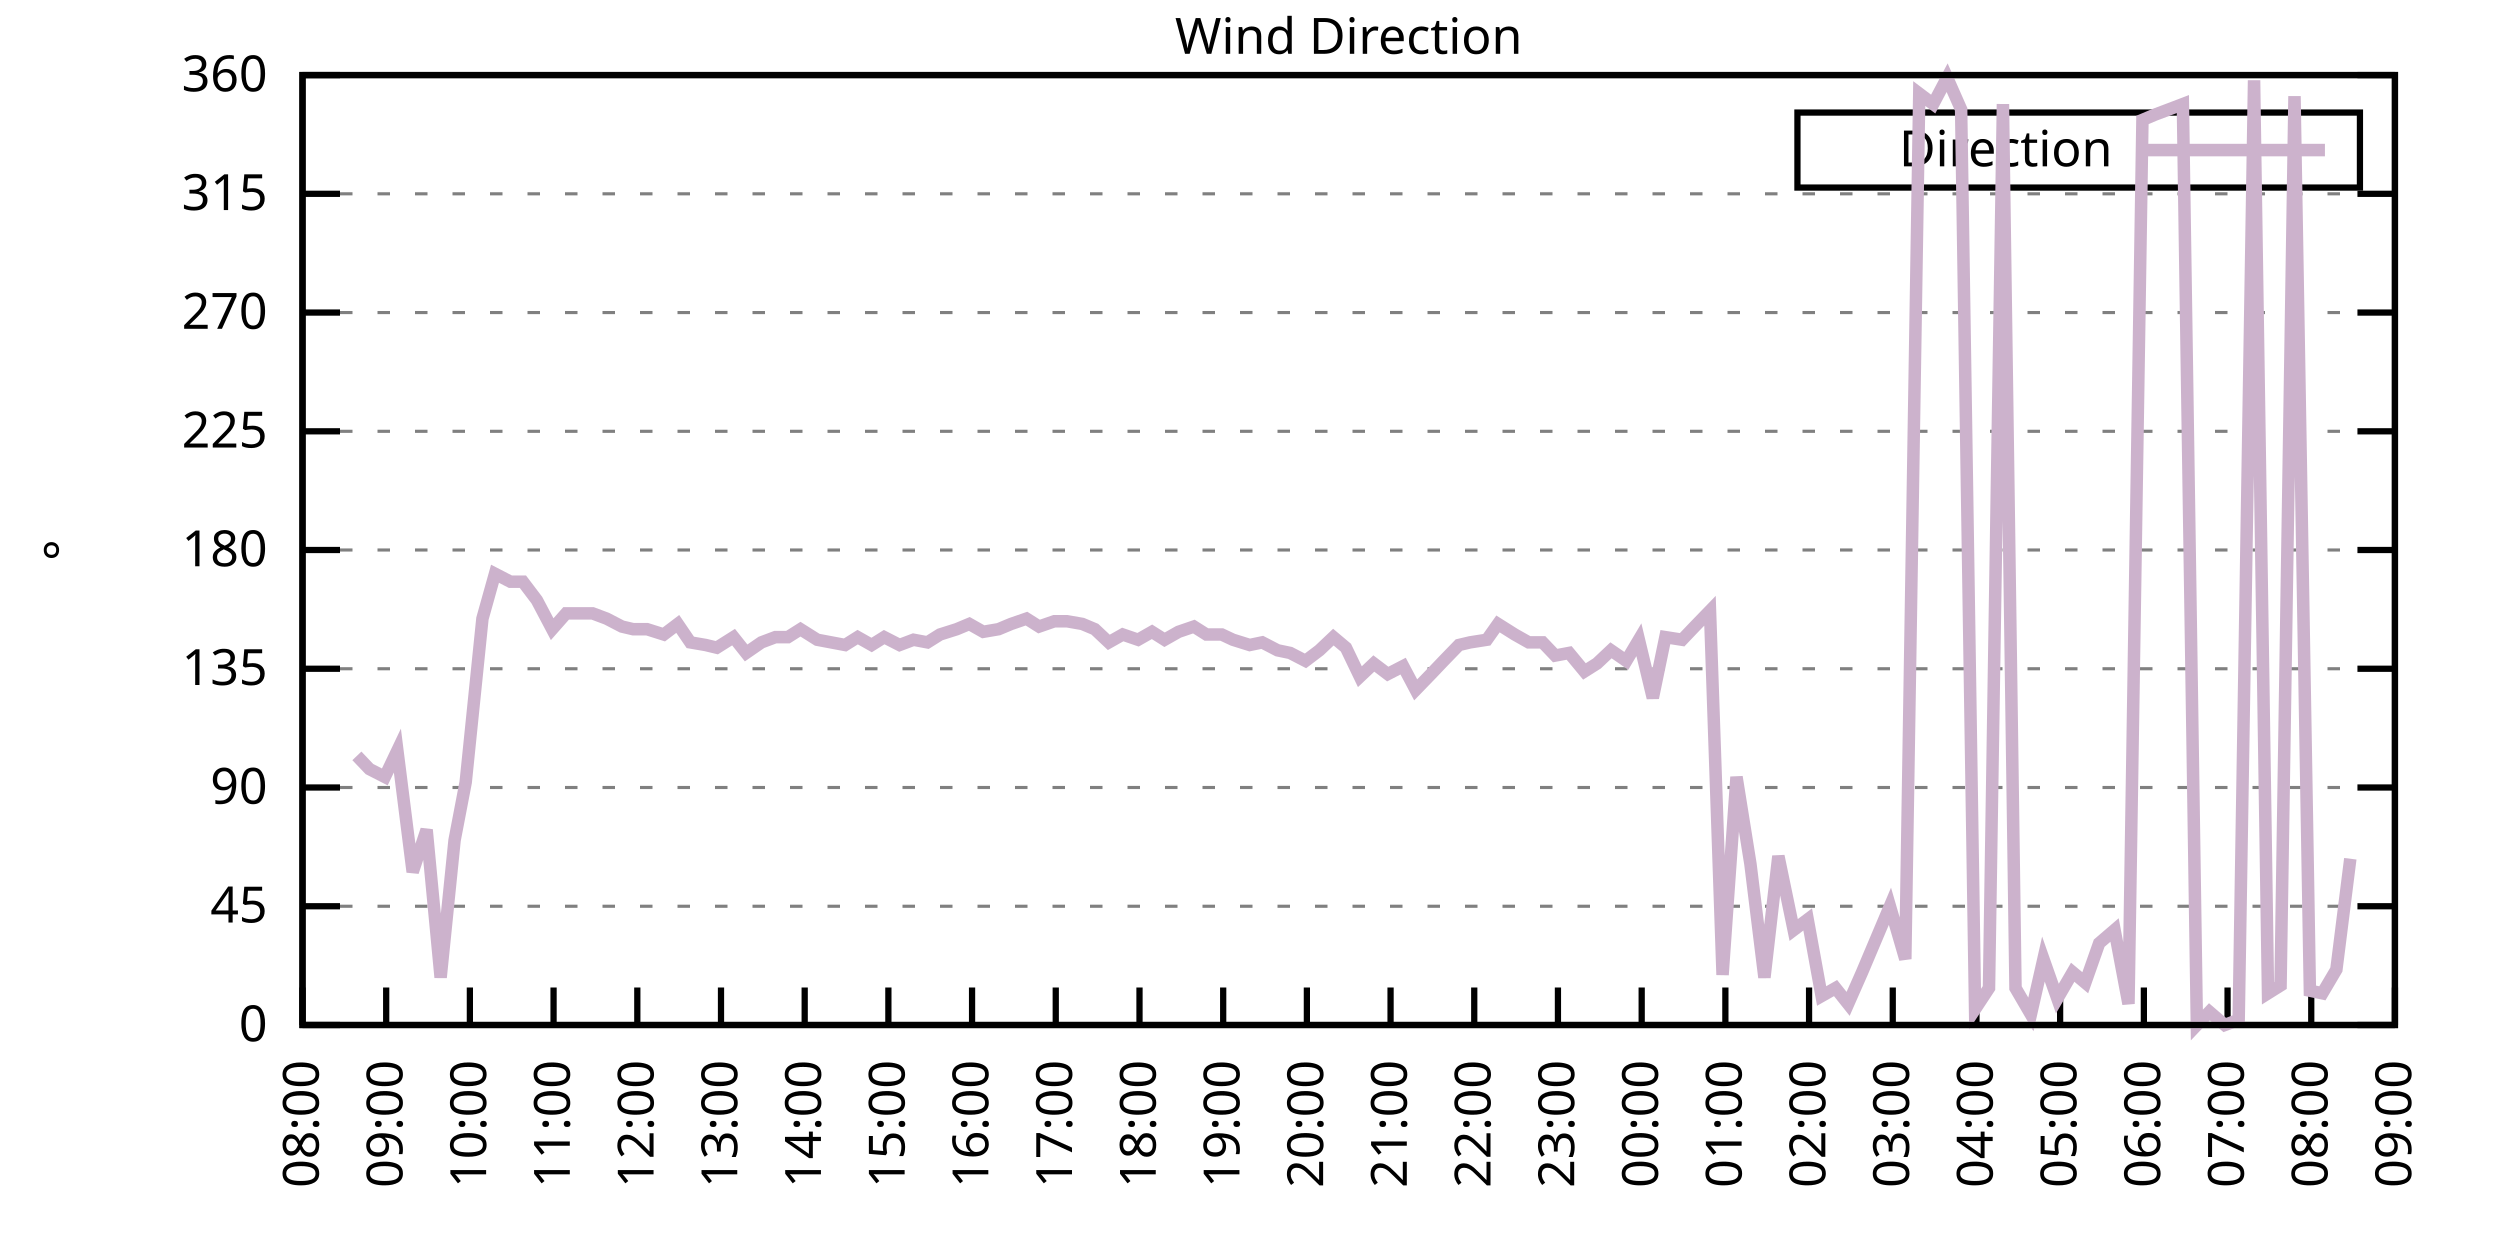
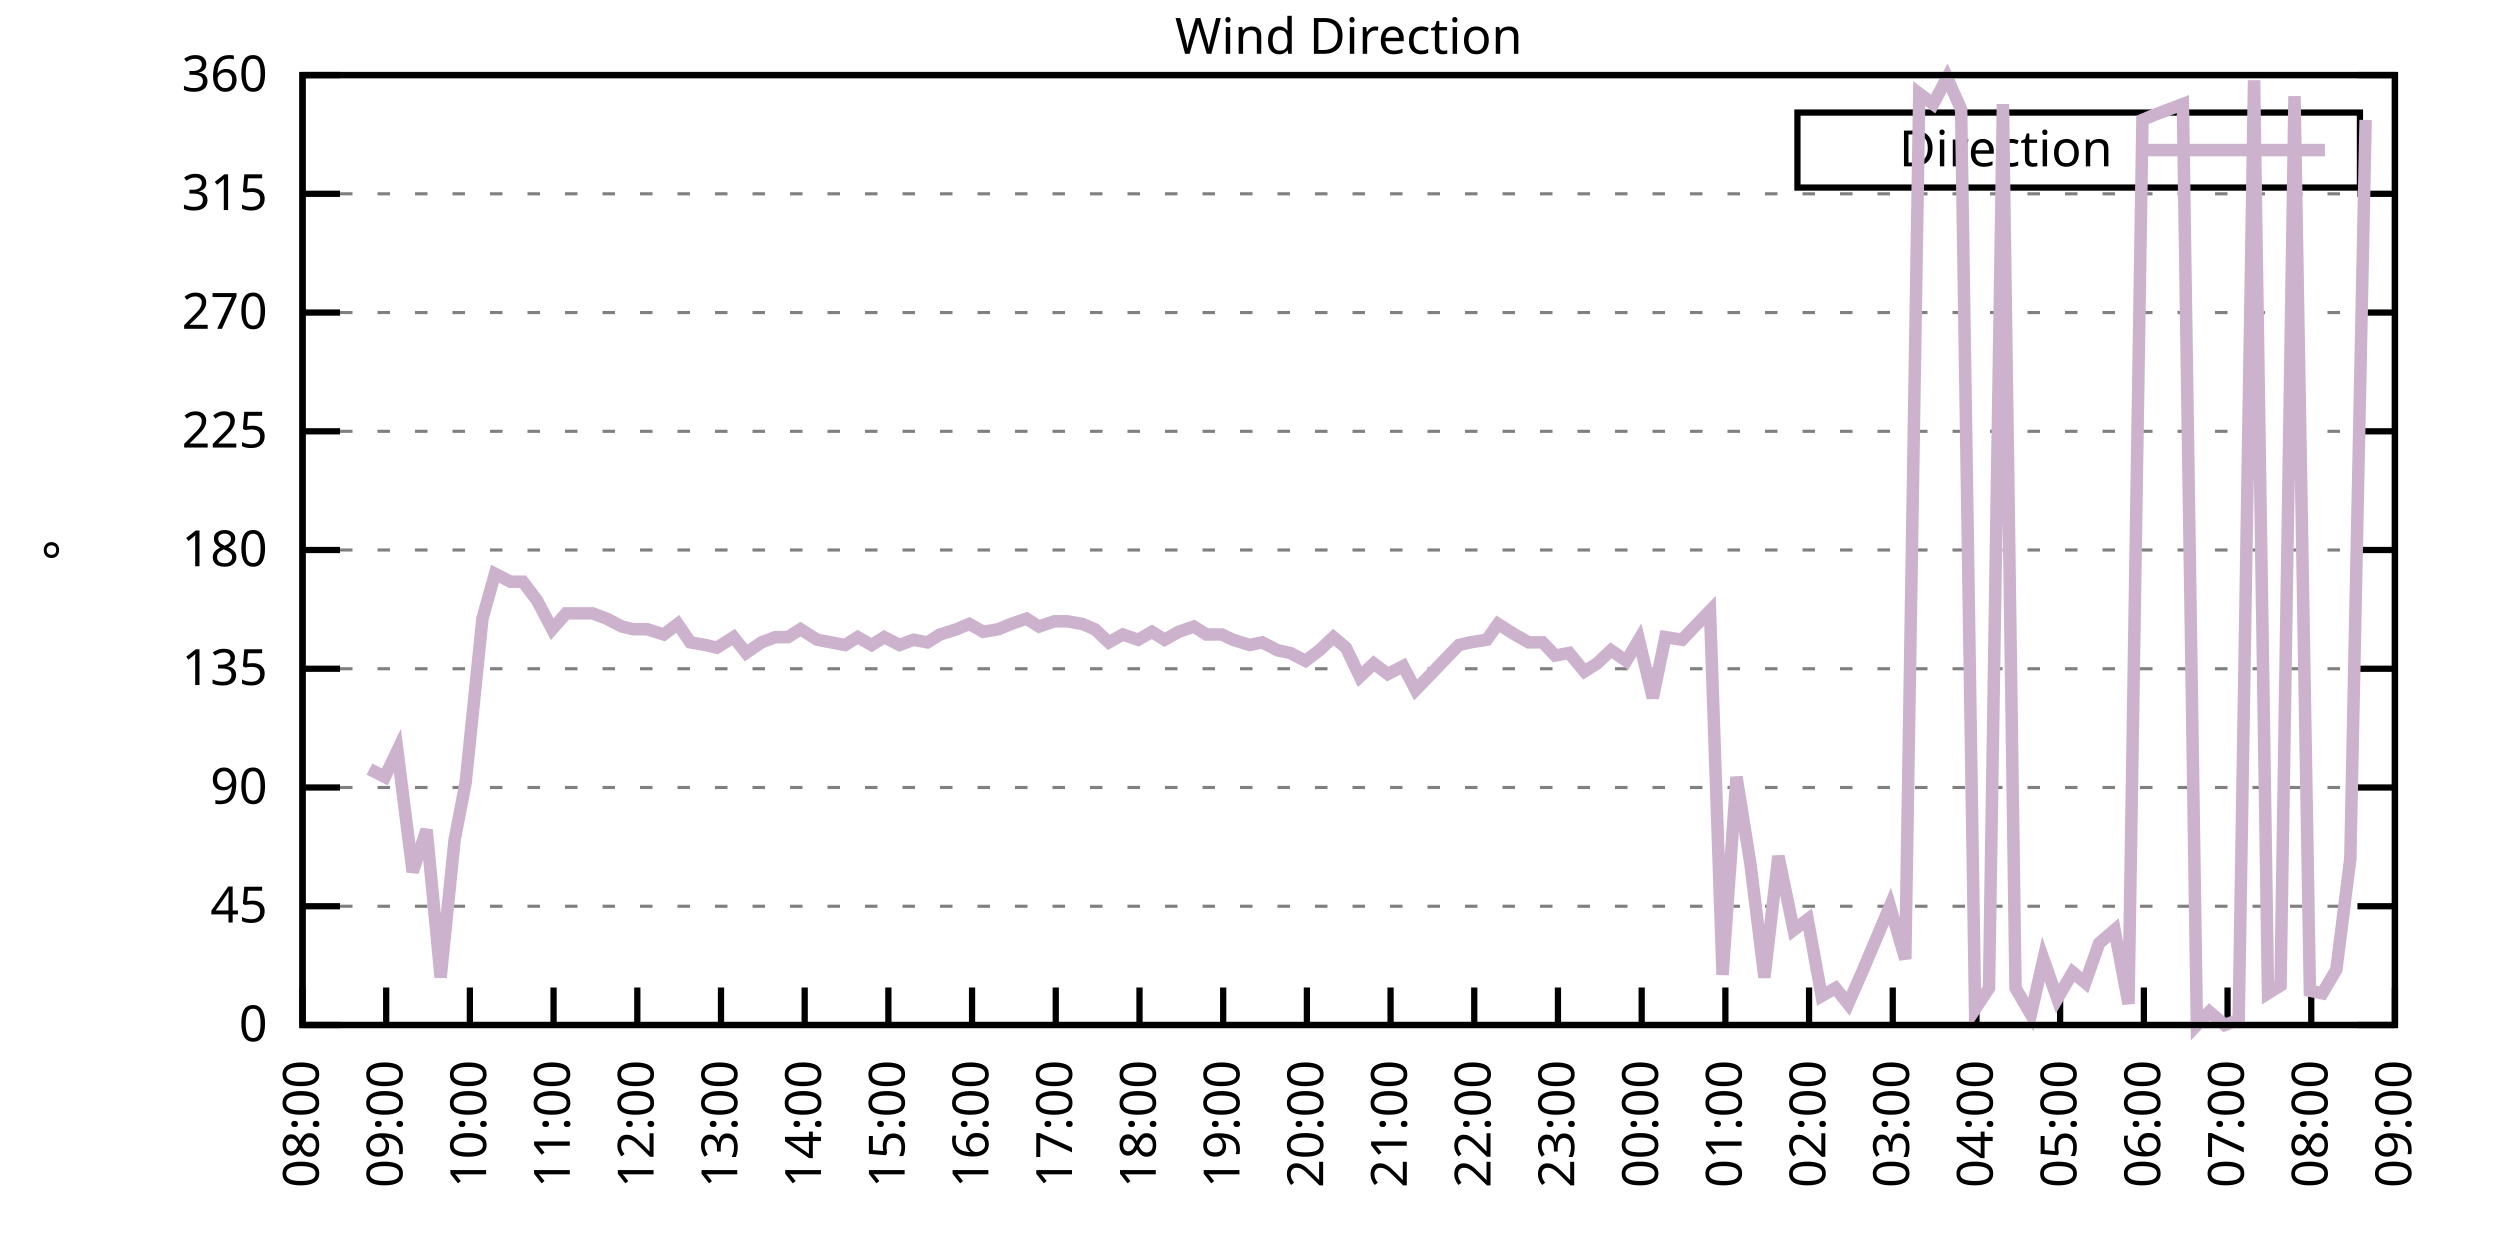
<svg xmlns="http://www.w3.org/2000/svg" xmlns:xlink="http://www.w3.org/1999/xlink" width="400" height="200" viewBox="0 0 400 200">
  <g id="gnuplot_canvas">
    <rect x="0" y="0" width="400" height="200" fill="none" />
    <defs>
      <circle id="gpDot" r="0.5" stroke-width="0.5" stroke="currentColor" />
      <path id="gpPt0" stroke-width="0.333" stroke="currentColor" d="M-1,0 h2 M0,-1 v2" />
      <path id="gpPt1" stroke-width="0.333" stroke="currentColor" d="M-1,-1 L1,1 M1,-1 L-1,1" />
      <path id="gpPt2" stroke-width="0.333" stroke="currentColor" d="M-1,0 L1,0 M0,-1 L0,1 M-1,-1 L1,1 M-1,1 L1,-1" />
      <rect id="gpPt3" stroke-width="0.333" stroke="currentColor" x="-1" y="-1" width="2" height="2" />
      <rect id="gpPt4" stroke-width="0.333" stroke="currentColor" fill="currentColor" x="-1" y="-1" width="2" height="2" />
      <circle id="gpPt5" stroke-width="0.333" stroke="currentColor" cx="0" cy="0" r="1" />
      <use xlink:href="#gpPt5" id="gpPt6" fill="currentColor" stroke="none" />
      <path id="gpPt7" stroke-width="0.333" stroke="currentColor" d="M0,-1.33 L-1.33,0.67 L1.33,0.67 z" />
      <use xlink:href="#gpPt7" id="gpPt8" fill="currentColor" stroke="none" />
      <use xlink:href="#gpPt7" id="gpPt9" stroke="currentColor" transform="rotate(180)" />
      <use xlink:href="#gpPt9" id="gpPt10" fill="currentColor" stroke="none" />
      <use xlink:href="#gpPt3" id="gpPt11" stroke="currentColor" transform="rotate(45)" />
      <use xlink:href="#gpPt11" id="gpPt12" fill="currentColor" stroke="none" />
      <path id="gpPt13" stroke-width="0.333" stroke="currentColor" d="M0,1.330 L1.265,0.411 L0.782,-1.067 L-0.782,-1.076 L-1.265,0.411 z" />
      <use xlink:href="#gpPt13" id="gpPt14" fill="currentColor" stroke="none" />
      <filter id="textbox" filterUnits="objectBoundingBox" x="0" y="0" height="1" width="1">
        <feFlood flood-color="white" flood-opacity="1" result="bgnd" />
        <feComposite in="SourceGraphic" in2="bgnd" operator="atop" />
      </filter>
      <filter id="greybox" filterUnits="objectBoundingBox" x="0" y="0" height="1" width="1">
        <feFlood flood-color="lightgrey" flood-opacity="1" result="grey" />
        <feComposite in="SourceGraphic" in2="grey" operator="atop" />
      </filter>
    </defs>
    <g fill="none" color="white" stroke="currentColor" stroke-width="1.00" stroke-linecap="butt" stroke-linejoin="miter">
</g>
    <g fill="none" color="black" stroke="currentColor" stroke-width="1.00" stroke-linecap="butt" stroke-linejoin="miter">
      <g stroke="none" shape-rendering="crispEdges">
        <polygon fill="rgb(255, 255, 255)" points="48.40,164.00 383.18,164.00 383.18,12.02 48.40,12.02 " />
      </g>
    </g>
    <g fill="none" color="black" stroke="currentColor" stroke-width="1.00" stroke-linecap="butt" stroke-linejoin="miter">
</g>
    <g fill="none" color="black" stroke="black" stroke-width="0.50" stroke-linecap="butt" stroke-linejoin="miter">
</g>
    <g fill="none" color="gray" stroke="currentColor" stroke-width="0.50" stroke-linecap="butt" stroke-linejoin="miter">
      <path stroke="gray" stroke-dasharray="2,4" class="gridline" d="M48.40,164.00 L383.19,164.00  " />
    </g>
    <g fill="none" color="gray" stroke="gray" stroke-width="1.00" stroke-linecap="butt" stroke-linejoin="miter">
</g>
    <g fill="none" color="black" stroke="currentColor" stroke-width="1.00" stroke-linecap="butt" stroke-linejoin="miter">
      <path stroke="black" d="M48.40,164.00 L54.40,164.00 M383.19,164.00 L377.19,164.00  " />
      <g transform="translate(42.80,166.60)" stroke="none" fill="black" font-family="Sans" font-size="8.00" text-anchor="end">
        <text>
          <tspan font-family="Sans"> 0</tspan>
        </text>
      </g>
    </g>
    <g fill="none" color="black" stroke="currentColor" stroke-width="1.00" stroke-linecap="butt" stroke-linejoin="miter">
</g>
    <g fill="none" color="black" stroke="black" stroke-width="0.50" stroke-linecap="butt" stroke-linejoin="miter">
</g>
    <g fill="none" color="gray" stroke="currentColor" stroke-width="0.50" stroke-linecap="butt" stroke-linejoin="miter">
      <path stroke="gray" stroke-dasharray="2,4" class="gridline" d="M48.40,145.00 L383.19,145.00  " />
    </g>
    <g fill="none" color="gray" stroke="gray" stroke-width="1.00" stroke-linecap="butt" stroke-linejoin="miter">
</g>
    <g fill="none" color="black" stroke="currentColor" stroke-width="1.00" stroke-linecap="butt" stroke-linejoin="miter">
      <path stroke="black" d="M48.40,145.00 L54.40,145.00 M383.19,145.00 L377.19,145.00  " />
      <g transform="translate(42.80,147.60)" stroke="none" fill="black" font-family="Sans" font-size="8.00" text-anchor="end">
        <text>
          <tspan font-family="Sans"> 45</tspan>
        </text>
      </g>
    </g>
    <g fill="none" color="black" stroke="currentColor" stroke-width="1.00" stroke-linecap="butt" stroke-linejoin="miter">
</g>
    <g fill="none" color="black" stroke="black" stroke-width="0.50" stroke-linecap="butt" stroke-linejoin="miter">
</g>
    <g fill="none" color="gray" stroke="currentColor" stroke-width="0.50" stroke-linecap="butt" stroke-linejoin="miter">
      <path stroke="gray" stroke-dasharray="2,4" class="gridline" d="M48.40,126.00 L383.19,126.00  " />
    </g>
    <g fill="none" color="gray" stroke="gray" stroke-width="1.00" stroke-linecap="butt" stroke-linejoin="miter">
</g>
    <g fill="none" color="black" stroke="currentColor" stroke-width="1.00" stroke-linecap="butt" stroke-linejoin="miter">
      <path stroke="black" d="M48.40,126.00 L54.40,126.00 M383.19,126.00 L377.19,126.00  " />
      <g transform="translate(42.80,128.60)" stroke="none" fill="black" font-family="Sans" font-size="8.00" text-anchor="end">
        <text>
          <tspan font-family="Sans"> 90</tspan>
        </text>
      </g>
    </g>
    <g fill="none" color="black" stroke="currentColor" stroke-width="1.00" stroke-linecap="butt" stroke-linejoin="miter">
</g>
    <g fill="none" color="black" stroke="black" stroke-width="0.50" stroke-linecap="butt" stroke-linejoin="miter">
</g>
    <g fill="none" color="gray" stroke="currentColor" stroke-width="0.50" stroke-linecap="butt" stroke-linejoin="miter">
      <path stroke="gray" stroke-dasharray="2,4" class="gridline" d="M48.40,107.00 L383.19,107.00  " />
    </g>
    <g fill="none" color="gray" stroke="gray" stroke-width="1.00" stroke-linecap="butt" stroke-linejoin="miter">
</g>
    <g fill="none" color="black" stroke="currentColor" stroke-width="1.00" stroke-linecap="butt" stroke-linejoin="miter">
      <path stroke="black" d="M48.40,107.00 L54.40,107.00 M383.19,107.00 L377.19,107.00  " />
      <g transform="translate(42.80,109.60)" stroke="none" fill="black" font-family="Sans" font-size="8.00" text-anchor="end">
        <text>
          <tspan font-family="Sans"> 135</tspan>
        </text>
      </g>
    </g>
    <g fill="none" color="black" stroke="currentColor" stroke-width="1.00" stroke-linecap="butt" stroke-linejoin="miter">
</g>
    <g fill="none" color="black" stroke="black" stroke-width="0.50" stroke-linecap="butt" stroke-linejoin="miter">
</g>
    <g fill="none" color="gray" stroke="currentColor" stroke-width="0.50" stroke-linecap="butt" stroke-linejoin="miter">
      <path stroke="gray" stroke-dasharray="2,4" class="gridline" d="M48.40,88.00 L383.19,88.00  " />
    </g>
    <g fill="none" color="gray" stroke="gray" stroke-width="1.00" stroke-linecap="butt" stroke-linejoin="miter">
</g>
    <g fill="none" color="black" stroke="currentColor" stroke-width="1.00" stroke-linecap="butt" stroke-linejoin="miter">
      <path stroke="black" d="M48.40,88.00 L54.40,88.00 M383.19,88.00 L377.19,88.00  " />
      <g transform="translate(42.80,90.60)" stroke="none" fill="black" font-family="Sans" font-size="8.00" text-anchor="end">
        <text>
          <tspan font-family="Sans"> 180</tspan>
        </text>
      </g>
    </g>
    <g fill="none" color="black" stroke="currentColor" stroke-width="1.00" stroke-linecap="butt" stroke-linejoin="miter">
</g>
    <g fill="none" color="black" stroke="black" stroke-width="0.50" stroke-linecap="butt" stroke-linejoin="miter">
</g>
    <g fill="none" color="gray" stroke="currentColor" stroke-width="0.50" stroke-linecap="butt" stroke-linejoin="miter">
      <path stroke="gray" stroke-dasharray="2,4" class="gridline" d="M48.40,69.01 L383.19,69.01  " />
    </g>
    <g fill="none" color="gray" stroke="gray" stroke-width="1.00" stroke-linecap="butt" stroke-linejoin="miter">
</g>
    <g fill="none" color="black" stroke="currentColor" stroke-width="1.00" stroke-linecap="butt" stroke-linejoin="miter">
      <path stroke="black" d="M48.40,69.01 L54.40,69.01 M383.19,69.01 L377.19,69.01  " />
      <g transform="translate(42.80,71.61)" stroke="none" fill="black" font-family="Sans" font-size="8.00" text-anchor="end">
        <text>
          <tspan font-family="Sans"> 225</tspan>
        </text>
      </g>
    </g>
    <g fill="none" color="black" stroke="currentColor" stroke-width="1.00" stroke-linecap="butt" stroke-linejoin="miter">
</g>
    <g fill="none" color="black" stroke="black" stroke-width="0.50" stroke-linecap="butt" stroke-linejoin="miter">
</g>
    <g fill="none" color="gray" stroke="currentColor" stroke-width="0.50" stroke-linecap="butt" stroke-linejoin="miter">
      <path stroke="gray" stroke-dasharray="2,4" class="gridline" d="M48.40,50.01 L383.19,50.01  " />
    </g>
    <g fill="none" color="gray" stroke="gray" stroke-width="1.00" stroke-linecap="butt" stroke-linejoin="miter">
</g>
    <g fill="none" color="black" stroke="currentColor" stroke-width="1.00" stroke-linecap="butt" stroke-linejoin="miter">
      <path stroke="black" d="M48.40,50.01 L54.40,50.01 M383.19,50.01 L377.19,50.01  " />
      <g transform="translate(42.80,52.61)" stroke="none" fill="black" font-family="Sans" font-size="8.00" text-anchor="end">
        <text>
          <tspan font-family="Sans"> 270</tspan>
        </text>
      </g>
    </g>
    <g fill="none" color="black" stroke="currentColor" stroke-width="1.00" stroke-linecap="butt" stroke-linejoin="miter">
</g>
    <g fill="none" color="black" stroke="black" stroke-width="0.50" stroke-linecap="butt" stroke-linejoin="miter">
</g>
    <g fill="none" color="gray" stroke="currentColor" stroke-width="0.50" stroke-linecap="butt" stroke-linejoin="miter">
      <path stroke="gray" stroke-dasharray="2,4" class="gridline" d="M48.40,31.01 L383.19,31.01  " />
    </g>
    <g fill="none" color="gray" stroke="gray" stroke-width="1.00" stroke-linecap="butt" stroke-linejoin="miter">
</g>
    <g fill="none" color="black" stroke="currentColor" stroke-width="1.00" stroke-linecap="butt" stroke-linejoin="miter">
      <path stroke="black" d="M48.40,31.01 L54.40,31.01 M383.19,31.01 L377.19,31.01  " />
      <g transform="translate(42.80,33.61)" stroke="none" fill="black" font-family="Sans" font-size="8.00" text-anchor="end">
        <text>
          <tspan font-family="Sans"> 315</tspan>
        </text>
      </g>
    </g>
    <g fill="none" color="black" stroke="currentColor" stroke-width="1.00" stroke-linecap="butt" stroke-linejoin="miter">
</g>
    <g fill="none" color="black" stroke="black" stroke-width="0.50" stroke-linecap="butt" stroke-linejoin="miter">
</g>
    <g fill="none" color="gray" stroke="currentColor" stroke-width="0.50" stroke-linecap="butt" stroke-linejoin="miter">
      <path stroke="gray" stroke-dasharray="2,4" class="gridline" d="M48.40,12.01 L383.19,12.01  " />
    </g>
    <g fill="none" color="gray" stroke="gray" stroke-width="1.00" stroke-linecap="butt" stroke-linejoin="miter">
</g>
    <g fill="none" color="black" stroke="currentColor" stroke-width="1.00" stroke-linecap="butt" stroke-linejoin="miter">
      <path stroke="black" d="M48.40,12.01 L54.40,12.01 M383.19,12.01 L377.19,12.01  " />
      <g transform="translate(42.80,14.61)" stroke="none" fill="black" font-family="Sans" font-size="8.00" text-anchor="end">
        <text>
          <tspan font-family="Sans"> 360</tspan>
        </text>
      </g>
    </g>
    <g fill="none" color="black" stroke="currentColor" stroke-width="1.00" stroke-linecap="butt" stroke-linejoin="miter">
      <path stroke="black" d="M48.40,164.00 L48.40,158.00  " />
      <g transform="translate(51.00,169.60) rotate(270.00)" stroke="none" fill="black" font-family="Sans" font-size="8.00" text-anchor="end">
        <text>
          <tspan font-family="Sans">08:00</tspan>
        </text>
      </g>
    </g>
    <g fill="none" color="black" stroke="currentColor" stroke-width="1.00" stroke-linecap="butt" stroke-linejoin="miter">
      <path stroke="black" d="M61.79,164.00 L61.79,158.00  " />
      <g transform="translate(64.39,169.60) rotate(270.00)" stroke="none" fill="black" font-family="Sans" font-size="8.00" text-anchor="end">
        <text>
          <tspan font-family="Sans">09:00</tspan>
        </text>
      </g>
    </g>
    <g fill="none" color="black" stroke="currentColor" stroke-width="1.00" stroke-linecap="butt" stroke-linejoin="miter">
      <path stroke="black" d="M75.18,164.00 L75.18,158.00  " />
      <g transform="translate(77.78,169.60) rotate(270.00)" stroke="none" fill="black" font-family="Sans" font-size="8.00" text-anchor="end">
        <text>
          <tspan font-family="Sans">10:00</tspan>
        </text>
      </g>
    </g>
    <g fill="none" color="black" stroke="currentColor" stroke-width="1.00" stroke-linecap="butt" stroke-linejoin="miter">
      <path stroke="black" d="M88.57,164.00 L88.57,158.00  " />
      <g transform="translate(91.17,169.60) rotate(270.00)" stroke="none" fill="black" font-family="Sans" font-size="8.00" text-anchor="end">
        <text>
          <tspan font-family="Sans">11:00</tspan>
        </text>
      </g>
    </g>
    <g fill="none" color="black" stroke="currentColor" stroke-width="1.00" stroke-linecap="butt" stroke-linejoin="miter">
      <path stroke="black" d="M101.97,164.00 L101.97,158.00  " />
      <g transform="translate(104.57,169.60) rotate(270.00)" stroke="none" fill="black" font-family="Sans" font-size="8.00" text-anchor="end">
        <text>
          <tspan font-family="Sans">12:00</tspan>
        </text>
      </g>
    </g>
    <g fill="none" color="black" stroke="currentColor" stroke-width="1.00" stroke-linecap="butt" stroke-linejoin="miter">
      <path stroke="black" d="M115.36,164.00 L115.36,158.00  " />
      <g transform="translate(117.96,169.60) rotate(270.00)" stroke="none" fill="black" font-family="Sans" font-size="8.00" text-anchor="end">
        <text>
          <tspan font-family="Sans">13:00</tspan>
        </text>
      </g>
    </g>
    <g fill="none" color="black" stroke="currentColor" stroke-width="1.00" stroke-linecap="butt" stroke-linejoin="miter">
      <path stroke="black" d="M128.75,164.00 L128.75,158.00  " />
      <g transform="translate(131.35,169.60) rotate(270.00)" stroke="none" fill="black" font-family="Sans" font-size="8.00" text-anchor="end">
        <text>
          <tspan font-family="Sans">14:00</tspan>
        </text>
      </g>
    </g>
    <g fill="none" color="black" stroke="currentColor" stroke-width="1.00" stroke-linecap="butt" stroke-linejoin="miter">
      <path stroke="black" d="M142.14,164.00 L142.14,158.00  " />
      <g transform="translate(144.74,169.60) rotate(270.00)" stroke="none" fill="black" font-family="Sans" font-size="8.00" text-anchor="end">
        <text>
          <tspan font-family="Sans">15:00</tspan>
        </text>
      </g>
    </g>
    <g fill="none" color="black" stroke="currentColor" stroke-width="1.00" stroke-linecap="butt" stroke-linejoin="miter">
      <path stroke="black" d="M155.53,164.00 L155.53,158.00  " />
      <g transform="translate(158.13,169.60) rotate(270.00)" stroke="none" fill="black" font-family="Sans" font-size="8.00" text-anchor="end">
        <text>
          <tspan font-family="Sans">16:00</tspan>
        </text>
      </g>
    </g>
    <g fill="none" color="black" stroke="currentColor" stroke-width="1.00" stroke-linecap="butt" stroke-linejoin="miter">
      <path stroke="black" d="M168.92,164.00 L168.92,158.00  " />
      <g transform="translate(171.52,169.60) rotate(270.00)" stroke="none" fill="black" font-family="Sans" font-size="8.00" text-anchor="end">
        <text>
          <tspan font-family="Sans">17:00</tspan>
        </text>
      </g>
    </g>
    <g fill="none" color="black" stroke="currentColor" stroke-width="1.00" stroke-linecap="butt" stroke-linejoin="miter">
      <path stroke="black" d="M182.32,164.00 L182.32,158.00  " />
      <g transform="translate(184.92,169.60) rotate(270.00)" stroke="none" fill="black" font-family="Sans" font-size="8.00" text-anchor="end">
        <text>
          <tspan font-family="Sans">18:00</tspan>
        </text>
      </g>
    </g>
    <g fill="none" color="black" stroke="currentColor" stroke-width="1.00" stroke-linecap="butt" stroke-linejoin="miter">
      <path stroke="black" d="M195.71,164.00 L195.71,158.00  " />
      <g transform="translate(198.31,169.60) rotate(270.00)" stroke="none" fill="black" font-family="Sans" font-size="8.00" text-anchor="end">
        <text>
          <tspan font-family="Sans">19:00</tspan>
        </text>
      </g>
    </g>
    <g fill="none" color="black" stroke="currentColor" stroke-width="1.00" stroke-linecap="butt" stroke-linejoin="miter">
      <path stroke="black" d="M209.10,164.00 L209.10,158.00  " />
      <g transform="translate(211.70,169.60) rotate(270.00)" stroke="none" fill="black" font-family="Sans" font-size="8.00" text-anchor="end">
        <text>
          <tspan font-family="Sans">20:00</tspan>
        </text>
      </g>
    </g>
    <g fill="none" color="black" stroke="currentColor" stroke-width="1.00" stroke-linecap="butt" stroke-linejoin="miter">
      <path stroke="black" d="M222.49,164.00 L222.49,158.00  " />
      <g transform="translate(225.09,169.60) rotate(270.00)" stroke="none" fill="black" font-family="Sans" font-size="8.00" text-anchor="end">
        <text>
          <tspan font-family="Sans">21:00</tspan>
        </text>
      </g>
    </g>
    <g fill="none" color="black" stroke="currentColor" stroke-width="1.00" stroke-linecap="butt" stroke-linejoin="miter">
      <path stroke="black" d="M235.88,164.00 L235.88,158.00  " />
      <g transform="translate(238.48,169.60) rotate(270.00)" stroke="none" fill="black" font-family="Sans" font-size="8.00" text-anchor="end">
        <text>
          <tspan font-family="Sans">22:00</tspan>
        </text>
      </g>
    </g>
    <g fill="none" color="black" stroke="currentColor" stroke-width="1.00" stroke-linecap="butt" stroke-linejoin="miter">
      <path stroke="black" d="M249.27,164.00 L249.27,158.00  " />
      <g transform="translate(251.87,169.60) rotate(270.00)" stroke="none" fill="black" font-family="Sans" font-size="8.00" text-anchor="end">
        <text>
          <tspan font-family="Sans">23:00</tspan>
        </text>
      </g>
    </g>
    <g fill="none" color="black" stroke="currentColor" stroke-width="1.00" stroke-linecap="butt" stroke-linejoin="miter">
      <path stroke="black" d="M262.67,164.00 L262.67,158.00  " />
      <g transform="translate(265.27,169.60) rotate(270.00)" stroke="none" fill="black" font-family="Sans" font-size="8.00" text-anchor="end">
        <text>
          <tspan font-family="Sans">00:00</tspan>
        </text>
      </g>
    </g>
    <g fill="none" color="black" stroke="currentColor" stroke-width="1.00" stroke-linecap="butt" stroke-linejoin="miter">
      <path stroke="black" d="M276.06,164.00 L276.06,158.00  " />
      <g transform="translate(278.66,169.60) rotate(270.00)" stroke="none" fill="black" font-family="Sans" font-size="8.00" text-anchor="end">
        <text>
          <tspan font-family="Sans">01:00</tspan>
        </text>
      </g>
    </g>
    <g fill="none" color="black" stroke="currentColor" stroke-width="1.00" stroke-linecap="butt" stroke-linejoin="miter">
      <path stroke="black" d="M289.45,164.00 L289.45,158.00  " />
      <g transform="translate(292.05,169.60) rotate(270.00)" stroke="none" fill="black" font-family="Sans" font-size="8.00" text-anchor="end">
        <text>
          <tspan font-family="Sans">02:00</tspan>
        </text>
      </g>
    </g>
    <g fill="none" color="black" stroke="currentColor" stroke-width="1.00" stroke-linecap="butt" stroke-linejoin="miter">
      <path stroke="black" d="M302.84,164.00 L302.84,158.00  " />
      <g transform="translate(305.44,169.60) rotate(270.00)" stroke="none" fill="black" font-family="Sans" font-size="8.00" text-anchor="end">
        <text>
          <tspan font-family="Sans">03:00</tspan>
        </text>
      </g>
    </g>
    <g fill="none" color="black" stroke="currentColor" stroke-width="1.00" stroke-linecap="butt" stroke-linejoin="miter">
      <path stroke="black" d="M316.23,164.00 L316.23,158.00  " />
      <g transform="translate(318.83,169.60) rotate(270.00)" stroke="none" fill="black" font-family="Sans" font-size="8.00" text-anchor="end">
        <text>
          <tspan font-family="Sans">04:00</tspan>
        </text>
      </g>
    </g>
    <g fill="none" color="black" stroke="currentColor" stroke-width="1.00" stroke-linecap="butt" stroke-linejoin="miter">
      <path stroke="black" d="M329.62,164.00 L329.62,158.00  " />
      <g transform="translate(332.22,169.60) rotate(270.00)" stroke="none" fill="black" font-family="Sans" font-size="8.00" text-anchor="end">
        <text>
          <tspan font-family="Sans">05:00</tspan>
        </text>
      </g>
    </g>
    <g fill="none" color="black" stroke="currentColor" stroke-width="1.00" stroke-linecap="butt" stroke-linejoin="miter">
      <path stroke="black" d="M343.02,164.00 L343.02,158.00  " />
      <g transform="translate(345.62,169.60) rotate(270.00)" stroke="none" fill="black" font-family="Sans" font-size="8.00" text-anchor="end">
        <text>
          <tspan font-family="Sans">06:00</tspan>
        </text>
      </g>
    </g>
    <g fill="none" color="black" stroke="currentColor" stroke-width="1.00" stroke-linecap="butt" stroke-linejoin="miter">
      <path stroke="black" d="M356.41,164.00 L356.41,158.00  " />
      <g transform="translate(359.01,169.60) rotate(270.00)" stroke="none" fill="black" font-family="Sans" font-size="8.00" text-anchor="end">
        <text>
          <tspan font-family="Sans">07:00</tspan>
        </text>
      </g>
    </g>
    <g fill="none" color="black" stroke="currentColor" stroke-width="1.00" stroke-linecap="butt" stroke-linejoin="miter">
      <path stroke="black" d="M369.80,164.00 L369.80,158.00  " />
      <g transform="translate(372.40,169.60) rotate(270.00)" stroke="none" fill="black" font-family="Sans" font-size="8.00" text-anchor="end">
        <text>
          <tspan font-family="Sans">08:00</tspan>
        </text>
      </g>
    </g>
    <g fill="none" color="black" stroke="currentColor" stroke-width="1.00" stroke-linecap="butt" stroke-linejoin="miter">
      <path stroke="black" d="M383.19,164.00 L383.19,158.00  " />
      <g transform="translate(385.79,169.60) rotate(270.00)" stroke="none" fill="black" font-family="Sans" font-size="8.00" text-anchor="end">
        <text>
          <tspan font-family="Sans">09:00</tspan>
        </text>
      </g>
    </g>
    <g fill="none" color="black" stroke="currentColor" stroke-width="1.00" stroke-linecap="butt" stroke-linejoin="miter">
</g>
    <g fill="none" color="black" stroke="currentColor" stroke-width="1.00" stroke-linecap="butt" stroke-linejoin="miter">
      <path stroke="black" d="M48.40,12.01 L48.40,164.00 L383.19,164.00 L383.19,12.01 L48.40,12.01 Z  " />
    </g>
    <g fill="none" color="black" stroke="currentColor" stroke-width="1.00" stroke-linecap="butt" stroke-linejoin="miter">
</g>
    <g fill="none" color="black" stroke="currentColor" stroke-width="1.00" stroke-linecap="butt" stroke-linejoin="miter">
      <path stroke="black" d="M287.59,30.01 L287.59,18.01 L377.59,18.01 L377.59,30.01 L287.59,30.01 Z  " />
    </g>
    <g id="Wind_direction_plot_1">
      <g fill="none" color="white" stroke="black" stroke-width="2.00" stroke-linecap="butt" stroke-linejoin="miter">
</g>
      <g fill="none" color="black" stroke="currentColor" stroke-width="2.00" stroke-linecap="butt" stroke-linejoin="miter">
        <g transform="translate(337.99,26.61)" stroke="none" fill="black" font-family="Sans" font-size="8.00" text-anchor="end">
          <text>
            <tspan font-family="Sans">Direction</tspan>
          </text>
        </g>
      </g>
      <g fill="none" color="black" stroke="currentColor" stroke-width="2.00" stroke-linecap="butt" stroke-linejoin="miter">
-         <path stroke="rgb(204, 178, 204)" d="M343.59,24.01 L371.99,24.01 M57.10,120.94 L59.11,123.05 L61.57,124.31 L63.58,120.09 L66.03,139.51 L68.26,132.76   L70.50,156.40 L72.73,134.45 L74.51,125.16 L77.19,98.98 L79.20,91.80 L81.66,93.07 L83.66,93.07 L85.90,96.03   L88.35,100.67 L90.58,98.14 L92.59,98.14 L94.82,98.14 L97.06,98.98 L99.51,100.25 L101.30,100.67 L103.53,100.67   L106.21,101.52 L108.44,99.83 L110.45,102.78 L112.90,103.20 L114.69,103.63 L117.37,101.94 L119.38,104.47 L121.83,102.78   L124.06,101.94 L126.07,101.94 L128.08,100.67 L130.76,102.36 L132.99,102.78 L135.22,103.20 L137.23,101.94 L139.46,103.20   L141.47,101.94 L143.93,103.20 L146.16,102.36 L148.39,102.78 L150.40,101.52 L153.08,100.67 L155.09,99.83 L157.32,101.09   L159.77,100.67 L161.78,99.83 L164.24,98.98 L166.25,100.25 L168.70,99.40 L170.71,99.40 L173.17,99.83 L175.17,100.67   L177.41,102.78 L179.64,101.52 L182.09,102.36 L184.32,101.09 L186.33,102.36 L188.57,101.09 L191.02,100.25 L193.03,101.52   L195.48,101.52 L197.27,102.36 L199.95,103.20 L201.96,102.78 L204.41,104.05 L206.42,104.47 L208.88,105.74 L211.11,104.05   L213.34,101.94 L215.35,103.63 L217.58,108.27 L219.81,106.16 L222.04,107.85 L224.50,106.58 L226.51,110.38 L228.96,107.85   L230.97,105.74 L233.43,103.20 L235.21,102.78 L237.89,102.36 L239.68,99.83 L242.36,101.52 L244.59,102.78 L246.82,102.78   L248.83,104.89 L251.06,104.47 L253.51,107.43 L255.52,106.16 L257.76,104.05 L260.21,105.74 L262.22,102.36 L264.45,111.65   L266.46,101.94 L269.14,102.36 L271.15,100.25 L273.60,97.72 L275.61,155.98 L277.84,124.31 L280.07,138.25 L282.31,156.40   L284.54,136.98 L286.99,148.80 L289.23,147.11 L291.46,159.36 L293.69,158.09 L295.70,160.62 L297.93,155.56 L302.39,145.00   L304.85,153.45 L307.08,14.97 L309.31,16.65 L311.54,12.43 L313.78,17.50 L316.01,161.47 L318.24,158.09 L320.47,16.65   L322.48,158.09 L324.94,162.31 L326.95,153.45 L329.18,159.78 L331.63,155.56 L333.64,157.24 L335.87,150.91 L338.33,148.80   L340.56,160.62 L342.79,19.19 L344.80,18.34 L347.03,17.50 L349.26,16.65 L351.50,164.00 L353.51,161.89 L355.96,164.00   L358.19,163.16 L360.65,12.85 L362.88,158.93 L364.89,157.67 L367.12,15.39 L369.58,158.51 L371.58,158.93 L373.82,155.13   L376.05,137.40  " />
+         <path stroke="rgb(204, 178, 204)" d="M343.59,24.01 L371.99,24.01 M59.11,123.05 L61.57,124.31 L63.58,120.09 L66.03,139.51 L68.26,132.76 L70.50,156.40   L72.73,134.45 L74.51,125.16 L77.19,98.98 L79.20,91.80 L81.66,93.07 L83.66,93.07 L85.90,96.03 L88.35,100.67   L90.58,98.14 L92.59,98.14 L94.82,98.14 L97.06,98.98 L99.51,100.25 L101.30,100.67 L103.53,100.67 L106.21,101.52   L108.44,99.83 L110.45,102.78 L112.90,103.20 L114.69,103.63 L117.37,101.94 L119.38,104.47 L121.83,102.78 L124.06,101.94   L126.07,101.94 L128.08,100.67 L130.76,102.36 L132.99,102.78 L135.22,103.20 L137.23,101.94 L139.46,103.20 L141.47,101.94   L143.93,103.20 L146.16,102.36 L148.39,102.78 L150.40,101.52 L153.08,100.67 L155.09,99.83 L157.32,101.09 L159.77,100.67   L161.78,99.83 L164.24,98.98 L166.25,100.25 L168.70,99.40 L170.71,99.40 L173.17,99.83 L175.17,100.67 L177.41,102.78   L179.64,101.52 L182.09,102.36 L184.32,101.09 L186.33,102.36 L188.57,101.09 L191.02,100.25 L193.03,101.52 L195.48,101.52   L197.27,102.36 L199.95,103.20 L201.96,102.78 L204.41,104.05 L206.42,104.47 L208.88,105.74 L211.11,104.05 L213.34,101.94   L215.35,103.63 L217.58,108.27 L219.81,106.16 L222.04,107.85 L224.50,106.58 L226.51,110.38 L228.96,107.85 L230.97,105.74   L233.43,103.20 L235.21,102.78 L237.89,102.36 L239.68,99.83 L242.36,101.52 L244.59,102.78 L246.82,102.78 L248.83,104.89   L251.06,104.47 L253.51,107.43 L255.52,106.16 L257.76,104.05 L260.21,105.74 L262.22,102.36 L264.45,111.65 L266.46,101.94   L269.14,102.36 L271.15,100.25 L273.60,97.72 L275.61,155.98 L277.84,124.31 L280.07,138.25 L282.31,156.40 L284.54,136.98   L286.99,148.80 L289.23,147.11 L291.46,159.36 L293.69,158.09 L295.70,160.62 L297.93,155.56 L302.39,145.00 L304.85,153.45   L307.08,14.97 L309.31,16.65 L311.54,12.43 L313.78,17.50 L316.01,161.47 L318.24,158.09 L320.47,16.65 L322.48,158.09   L324.94,162.31 L326.95,153.45 L329.18,159.78 L331.63,155.56 L333.64,157.24 L335.87,150.91 L338.33,148.80 L340.56,160.62   L342.79,19.19 L344.80,18.34 L347.03,17.50 L349.26,16.65 L351.50,164.00 L353.51,161.89 L355.96,164.00 L358.19,163.16   L360.65,12.85 L362.88,158.93 L364.89,157.67 L367.12,15.39 L369.58,158.51 L371.58,158.93 L373.82,155.13 L376.05,137.40   L378.50,19.19  " />
      </g>
    </g>
    <g fill="none" color="black" stroke="currentColor" stroke-width="2.00" stroke-linecap="butt" stroke-linejoin="miter">
</g>
    <g fill="none" color="black" stroke="black" stroke-width="1.00" stroke-linecap="butt" stroke-linejoin="miter">
</g>
    <g fill="none" color="black" stroke="currentColor" stroke-width="1.00" stroke-linecap="butt" stroke-linejoin="miter">
      <path stroke="black" d="M48.40,12.01 L48.40,164.00 L383.19,164.00 L383.19,12.01 L48.40,12.01 Z  " />
      <g transform="translate(12.80,88.01) rotate(270.00)" stroke="none" fill="black" font-family="Sans" font-size="8.00" text-anchor="middle">
        <text>
          <tspan font-family="Sans">°</tspan>
        </text>
      </g>
    </g>
    <g fill="none" color="black" stroke="currentColor" stroke-width="1.00" stroke-linecap="butt" stroke-linejoin="miter">
</g>
    <g fill="none" color="black" stroke="currentColor" stroke-width="1.00" stroke-linecap="butt" stroke-linejoin="miter">
      <g transform="translate(215.79,8.61)" stroke="none" fill="black" font-family="Sans" font-size="8.00" text-anchor="middle">
        <text>
          <tspan font-family="Sans">Wind Direction</tspan>
        </text>
      </g>
    </g>
    <g fill="none" color="black" stroke="currentColor" stroke-width="1.00" stroke-linecap="butt" stroke-linejoin="miter">
</g>
  </g>
</svg>
